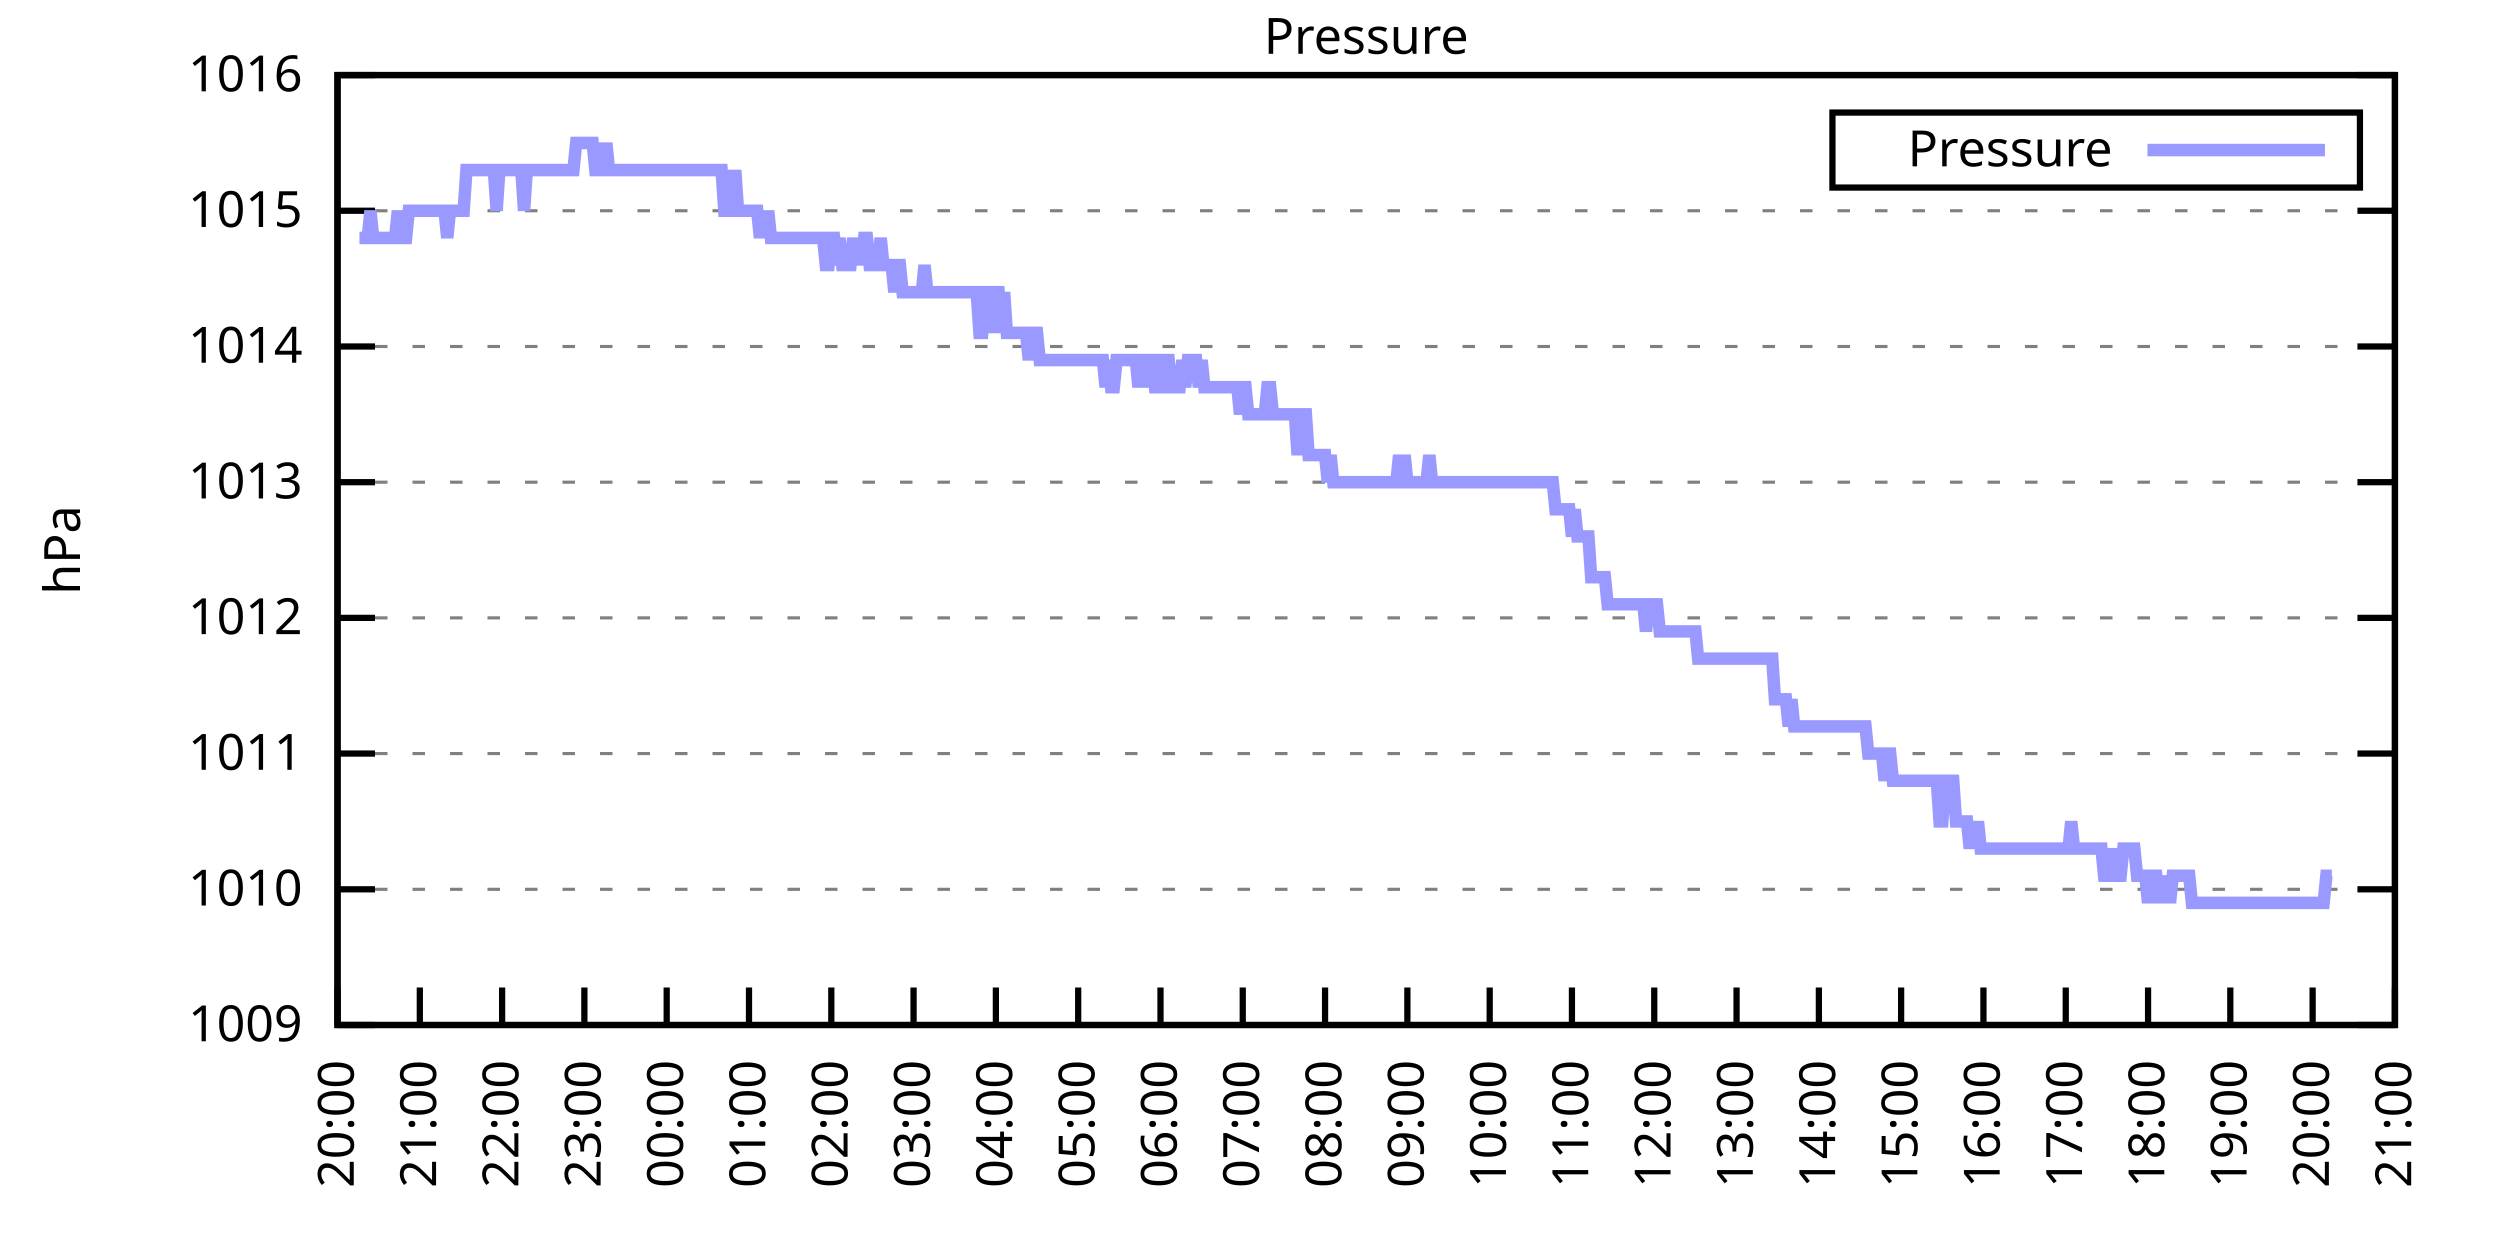
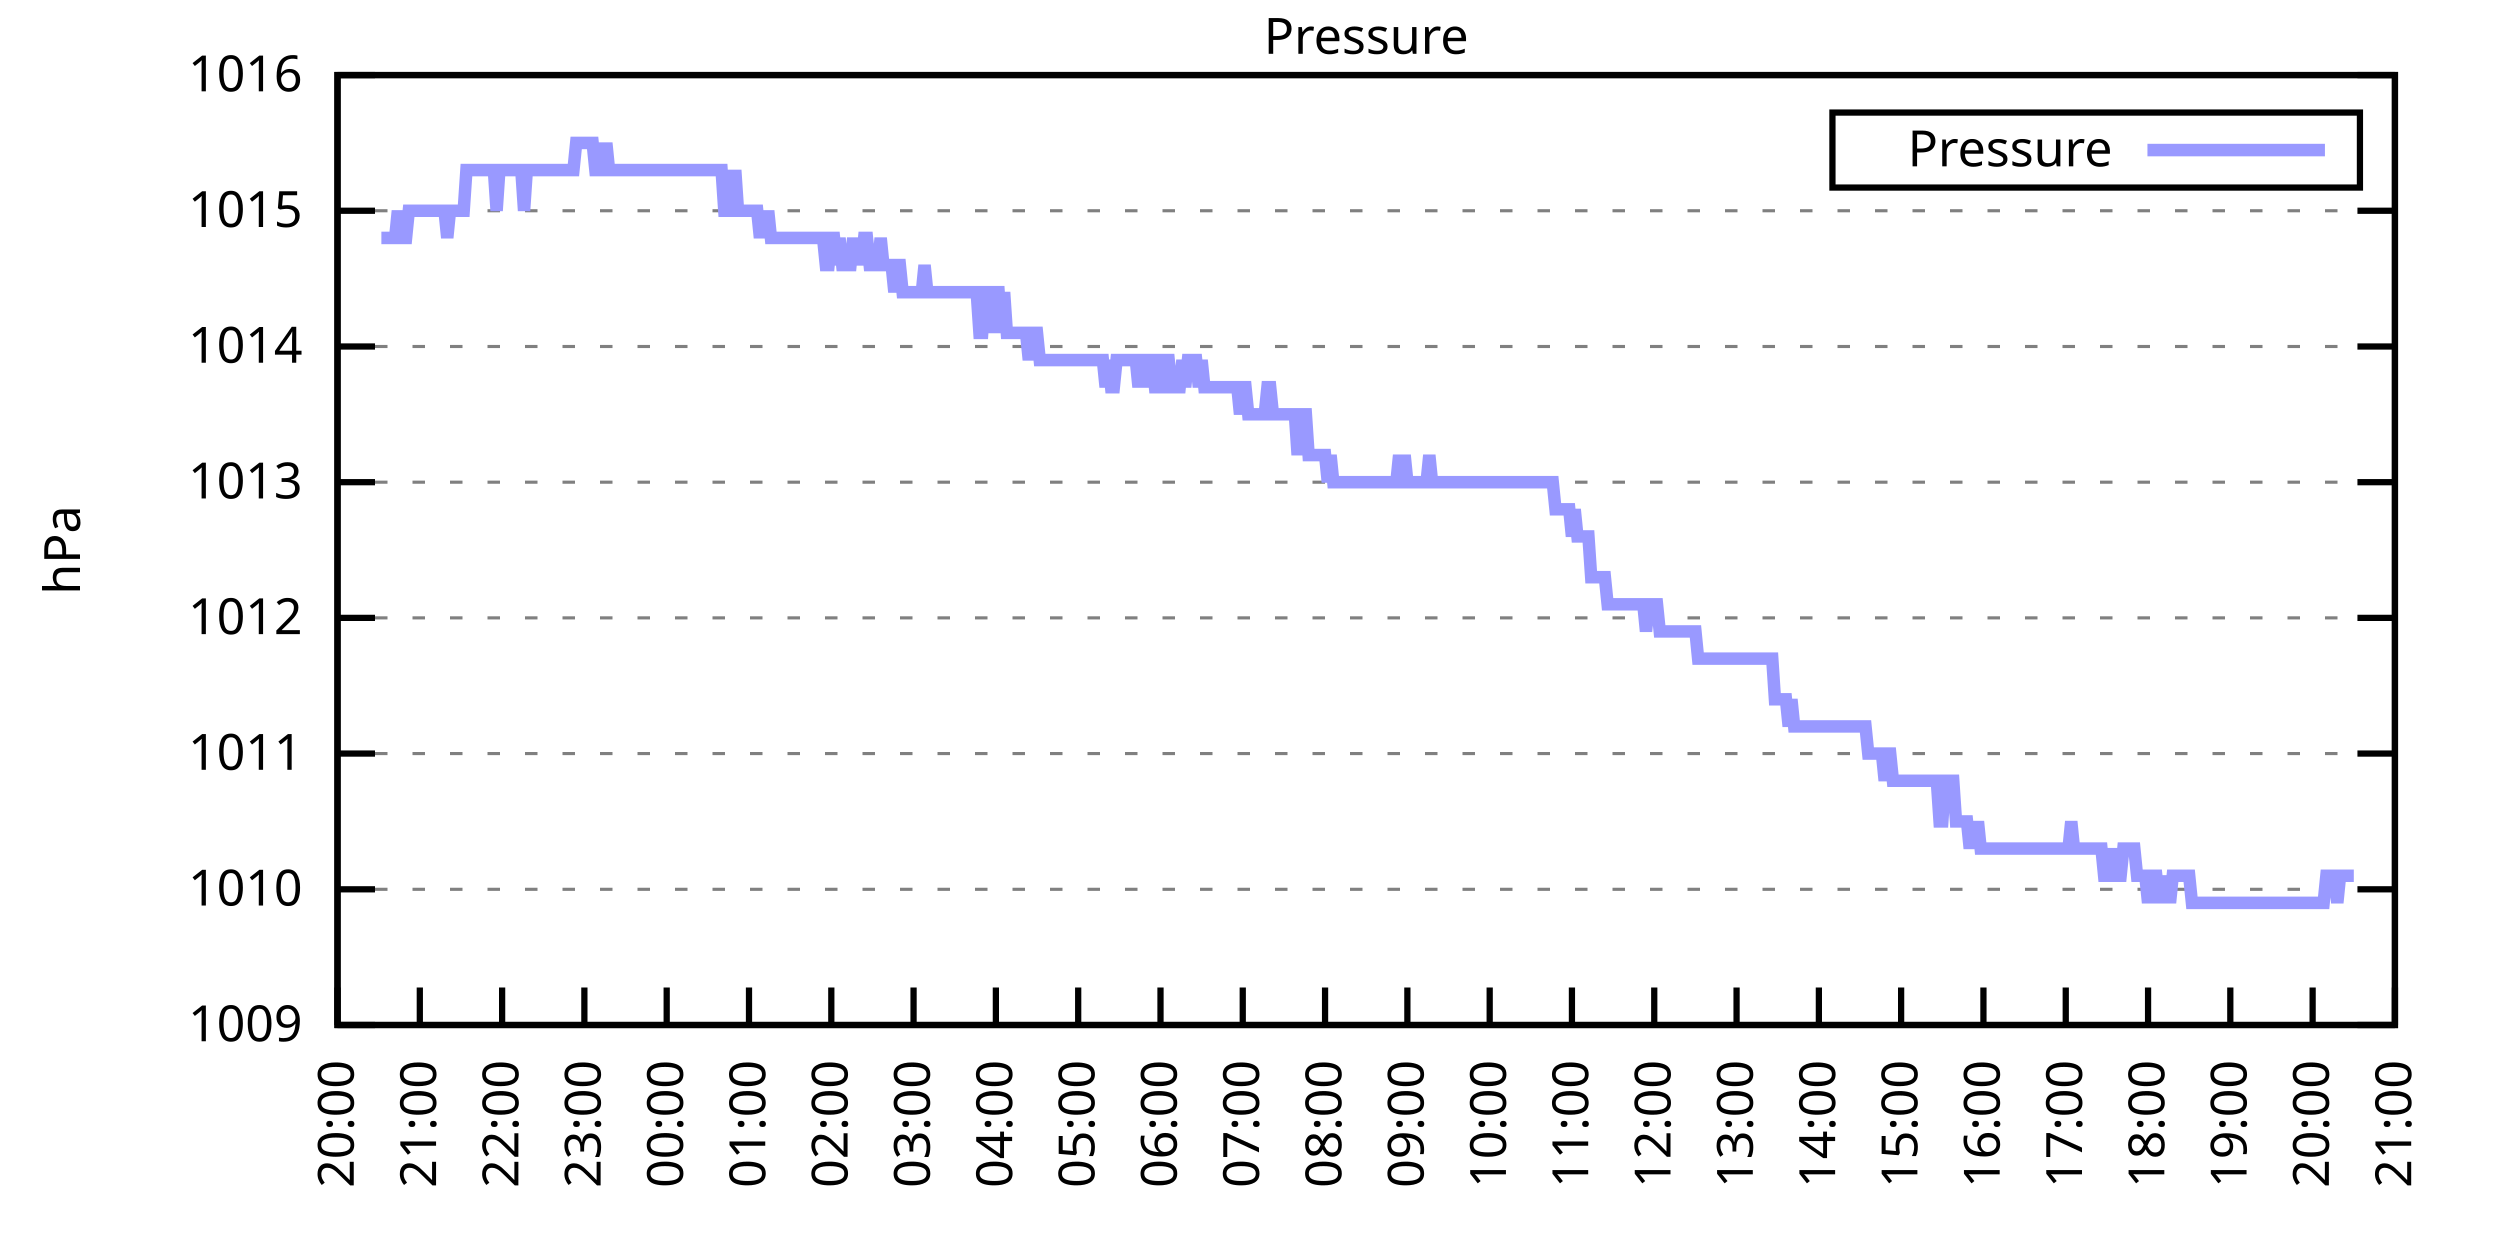
<svg xmlns="http://www.w3.org/2000/svg" xmlns:xlink="http://www.w3.org/1999/xlink" width="400" height="200" viewBox="0 0 400 200">
  <g id="gnuplot_canvas">
    <rect x="0" y="0" width="400" height="200" fill="none" />
    <defs>
      <circle id="gpDot" r="0.5" stroke-width="0.5" stroke="currentColor" />
      <path id="gpPt0" stroke-width="0.333" stroke="currentColor" d="M-1,0 h2 M0,-1 v2" />
      <path id="gpPt1" stroke-width="0.333" stroke="currentColor" d="M-1,-1 L1,1 M1,-1 L-1,1" />
      <path id="gpPt2" stroke-width="0.333" stroke="currentColor" d="M-1,0 L1,0 M0,-1 L0,1 M-1,-1 L1,1 M-1,1 L1,-1" />
      <rect id="gpPt3" stroke-width="0.333" stroke="currentColor" x="-1" y="-1" width="2" height="2" />
      <rect id="gpPt4" stroke-width="0.333" stroke="currentColor" fill="currentColor" x="-1" y="-1" width="2" height="2" />
      <circle id="gpPt5" stroke-width="0.333" stroke="currentColor" cx="0" cy="0" r="1" />
      <use xlink:href="#gpPt5" id="gpPt6" fill="currentColor" stroke="none" />
      <path id="gpPt7" stroke-width="0.333" stroke="currentColor" d="M0,-1.33 L-1.33,0.67 L1.33,0.67 z" />
      <use xlink:href="#gpPt7" id="gpPt8" fill="currentColor" stroke="none" />
      <use xlink:href="#gpPt7" id="gpPt9" stroke="currentColor" transform="rotate(180)" />
      <use xlink:href="#gpPt9" id="gpPt10" fill="currentColor" stroke="none" />
      <use xlink:href="#gpPt3" id="gpPt11" stroke="currentColor" transform="rotate(45)" />
      <use xlink:href="#gpPt11" id="gpPt12" fill="currentColor" stroke="none" />
      <path id="gpPt13" stroke-width="0.333" stroke="currentColor" d="M0,1.330 L1.265,0.411 L0.782,-1.067 L-0.782,-1.076 L-1.265,0.411 z" />
      <use xlink:href="#gpPt13" id="gpPt14" fill="currentColor" stroke="none" />
      <filter id="textbox" filterUnits="objectBoundingBox" x="0" y="0" height="1" width="1">
        <feFlood flood-color="white" flood-opacity="1" result="bgnd" />
        <feComposite in="SourceGraphic" in2="bgnd" operator="atop" />
      </filter>
      <filter id="greybox" filterUnits="objectBoundingBox" x="0" y="0" height="1" width="1">
        <feFlood flood-color="lightgrey" flood-opacity="1" result="grey" />
        <feComposite in="SourceGraphic" in2="grey" operator="atop" />
      </filter>
    </defs>
    <g fill="none" color="white" stroke="currentColor" stroke-width="1.00" stroke-linecap="butt" stroke-linejoin="miter">
</g>
    <g fill="none" color="black" stroke="currentColor" stroke-width="1.00" stroke-linecap="butt" stroke-linejoin="miter">
      <g stroke="none" shape-rendering="crispEdges">
        <polygon fill="rgb(255, 255, 255)" points="54.00,164.00 383.18,164.00 383.18,12.02 54.00,12.02 " />
      </g>
    </g>
    <g fill="none" color="black" stroke="currentColor" stroke-width="1.00" stroke-linecap="butt" stroke-linejoin="miter">
</g>
    <g fill="none" color="black" stroke="black" stroke-width="0.50" stroke-linecap="butt" stroke-linejoin="miter">
</g>
    <g fill="none" color="gray" stroke="currentColor" stroke-width="0.50" stroke-linecap="butt" stroke-linejoin="miter">
      <path stroke="gray" stroke-dasharray="2,4" class="gridline" d="M54.00,164.00 L383.19,164.00  " />
    </g>
    <g fill="none" color="gray" stroke="gray" stroke-width="1.00" stroke-linecap="butt" stroke-linejoin="miter">
</g>
    <g fill="none" color="black" stroke="currentColor" stroke-width="1.00" stroke-linecap="butt" stroke-linejoin="miter">
      <path stroke="black" d="M54.00,164.00 L60.00,164.00 M383.19,164.00 L377.19,164.00  " />
      <g transform="translate(48.40,166.60)" stroke="none" fill="black" font-family="Sans" font-size="8.00" text-anchor="end">
        <text>
          <tspan font-family="Sans"> 1009</tspan>
        </text>
      </g>
    </g>
    <g fill="none" color="black" stroke="currentColor" stroke-width="1.00" stroke-linecap="butt" stroke-linejoin="miter">
</g>
    <g fill="none" color="black" stroke="black" stroke-width="0.50" stroke-linecap="butt" stroke-linejoin="miter">
</g>
    <g fill="none" color="gray" stroke="currentColor" stroke-width="0.50" stroke-linecap="butt" stroke-linejoin="miter">
      <path stroke="gray" stroke-dasharray="2,4" class="gridline" d="M54.00,142.29 L383.19,142.29  " />
    </g>
    <g fill="none" color="gray" stroke="gray" stroke-width="1.00" stroke-linecap="butt" stroke-linejoin="miter">
</g>
    <g fill="none" color="black" stroke="currentColor" stroke-width="1.00" stroke-linecap="butt" stroke-linejoin="miter">
      <path stroke="black" d="M54.00,142.29 L60.00,142.29 M383.19,142.29 L377.19,142.29  " />
      <g transform="translate(48.40,144.89)" stroke="none" fill="black" font-family="Sans" font-size="8.00" text-anchor="end">
        <text>
          <tspan font-family="Sans"> 1010</tspan>
        </text>
      </g>
    </g>
    <g fill="none" color="black" stroke="currentColor" stroke-width="1.00" stroke-linecap="butt" stroke-linejoin="miter">
</g>
    <g fill="none" color="black" stroke="black" stroke-width="0.50" stroke-linecap="butt" stroke-linejoin="miter">
</g>
    <g fill="none" color="gray" stroke="currentColor" stroke-width="0.50" stroke-linecap="butt" stroke-linejoin="miter">
      <path stroke="gray" stroke-dasharray="2,4" class="gridline" d="M54.00,120.57 L383.19,120.57  " />
    </g>
    <g fill="none" color="gray" stroke="gray" stroke-width="1.00" stroke-linecap="butt" stroke-linejoin="miter">
</g>
    <g fill="none" color="black" stroke="currentColor" stroke-width="1.00" stroke-linecap="butt" stroke-linejoin="miter">
      <path stroke="black" d="M54.00,120.57 L60.00,120.57 M383.19,120.57 L377.19,120.57  " />
      <g transform="translate(48.40,123.17)" stroke="none" fill="black" font-family="Sans" font-size="8.00" text-anchor="end">
        <text>
          <tspan font-family="Sans"> 1011</tspan>
        </text>
      </g>
    </g>
    <g fill="none" color="black" stroke="currentColor" stroke-width="1.00" stroke-linecap="butt" stroke-linejoin="miter">
</g>
    <g fill="none" color="black" stroke="black" stroke-width="0.50" stroke-linecap="butt" stroke-linejoin="miter">
</g>
    <g fill="none" color="gray" stroke="currentColor" stroke-width="0.50" stroke-linecap="butt" stroke-linejoin="miter">
      <path stroke="gray" stroke-dasharray="2,4" class="gridline" d="M54.00,98.86 L383.19,98.86  " />
    </g>
    <g fill="none" color="gray" stroke="gray" stroke-width="1.00" stroke-linecap="butt" stroke-linejoin="miter">
</g>
    <g fill="none" color="black" stroke="currentColor" stroke-width="1.00" stroke-linecap="butt" stroke-linejoin="miter">
      <path stroke="black" d="M54.00,98.86 L60.00,98.86 M383.19,98.86 L377.19,98.86  " />
      <g transform="translate(48.40,101.46)" stroke="none" fill="black" font-family="Sans" font-size="8.00" text-anchor="end">
        <text>
          <tspan font-family="Sans"> 1012</tspan>
        </text>
      </g>
    </g>
    <g fill="none" color="black" stroke="currentColor" stroke-width="1.00" stroke-linecap="butt" stroke-linejoin="miter">
</g>
    <g fill="none" color="black" stroke="black" stroke-width="0.50" stroke-linecap="butt" stroke-linejoin="miter">
</g>
    <g fill="none" color="gray" stroke="currentColor" stroke-width="0.50" stroke-linecap="butt" stroke-linejoin="miter">
      <path stroke="gray" stroke-dasharray="2,4" class="gridline" d="M54.00,77.15 L383.19,77.15  " />
    </g>
    <g fill="none" color="gray" stroke="gray" stroke-width="1.00" stroke-linecap="butt" stroke-linejoin="miter">
</g>
    <g fill="none" color="black" stroke="currentColor" stroke-width="1.00" stroke-linecap="butt" stroke-linejoin="miter">
      <path stroke="black" d="M54.00,77.15 L60.00,77.15 M383.19,77.15 L377.19,77.15  " />
      <g transform="translate(48.40,79.75)" stroke="none" fill="black" font-family="Sans" font-size="8.00" text-anchor="end">
        <text>
          <tspan font-family="Sans"> 1013</tspan>
        </text>
      </g>
    </g>
    <g fill="none" color="black" stroke="currentColor" stroke-width="1.00" stroke-linecap="butt" stroke-linejoin="miter">
</g>
    <g fill="none" color="black" stroke="black" stroke-width="0.50" stroke-linecap="butt" stroke-linejoin="miter">
</g>
    <g fill="none" color="gray" stroke="currentColor" stroke-width="0.50" stroke-linecap="butt" stroke-linejoin="miter">
      <path stroke="gray" stroke-dasharray="2,4" class="gridline" d="M54.00,55.44 L383.19,55.44  " />
    </g>
    <g fill="none" color="gray" stroke="gray" stroke-width="1.00" stroke-linecap="butt" stroke-linejoin="miter">
</g>
    <g fill="none" color="black" stroke="currentColor" stroke-width="1.00" stroke-linecap="butt" stroke-linejoin="miter">
      <path stroke="black" d="M54.00,55.44 L60.00,55.44 M383.19,55.44 L377.19,55.44  " />
      <g transform="translate(48.40,58.04)" stroke="none" fill="black" font-family="Sans" font-size="8.00" text-anchor="end">
        <text>
          <tspan font-family="Sans"> 1014</tspan>
        </text>
      </g>
    </g>
    <g fill="none" color="black" stroke="currentColor" stroke-width="1.00" stroke-linecap="butt" stroke-linejoin="miter">
</g>
    <g fill="none" color="black" stroke="black" stroke-width="0.50" stroke-linecap="butt" stroke-linejoin="miter">
</g>
    <g fill="none" color="gray" stroke="currentColor" stroke-width="0.50" stroke-linecap="butt" stroke-linejoin="miter">
      <path stroke="gray" stroke-dasharray="2,4" class="gridline" d="M54.00,33.72 L383.19,33.72  " />
    </g>
    <g fill="none" color="gray" stroke="gray" stroke-width="1.00" stroke-linecap="butt" stroke-linejoin="miter">
</g>
    <g fill="none" color="black" stroke="currentColor" stroke-width="1.00" stroke-linecap="butt" stroke-linejoin="miter">
      <path stroke="black" d="M54.00,33.72 L60.00,33.72 M383.19,33.72 L377.19,33.72  " />
      <g transform="translate(48.40,36.32)" stroke="none" fill="black" font-family="Sans" font-size="8.00" text-anchor="end">
        <text>
          <tspan font-family="Sans"> 1015</tspan>
        </text>
      </g>
    </g>
    <g fill="none" color="black" stroke="currentColor" stroke-width="1.00" stroke-linecap="butt" stroke-linejoin="miter">
</g>
    <g fill="none" color="black" stroke="black" stroke-width="0.50" stroke-linecap="butt" stroke-linejoin="miter">
</g>
    <g fill="none" color="gray" stroke="currentColor" stroke-width="0.50" stroke-linecap="butt" stroke-linejoin="miter">
      <path stroke="gray" stroke-dasharray="2,4" class="gridline" d="M54.00,12.01 L383.19,12.01  " />
    </g>
    <g fill="none" color="gray" stroke="gray" stroke-width="1.00" stroke-linecap="butt" stroke-linejoin="miter">
</g>
    <g fill="none" color="black" stroke="currentColor" stroke-width="1.00" stroke-linecap="butt" stroke-linejoin="miter">
      <path stroke="black" d="M54.00,12.01 L60.00,12.01 M383.19,12.01 L377.19,12.01  " />
      <g transform="translate(48.40,14.61)" stroke="none" fill="black" font-family="Sans" font-size="8.00" text-anchor="end">
        <text>
          <tspan font-family="Sans"> 1016</tspan>
        </text>
      </g>
    </g>
    <g fill="none" color="black" stroke="currentColor" stroke-width="1.00" stroke-linecap="butt" stroke-linejoin="miter">
      <path stroke="black" d="M54.00,164.00 L54.00,158.00  " />
      <g transform="translate(56.60,169.60) rotate(270.00)" stroke="none" fill="black" font-family="Sans" font-size="8.00" text-anchor="end">
        <text>
          <tspan font-family="Sans">20:00</tspan>
        </text>
      </g>
    </g>
    <g fill="none" color="black" stroke="currentColor" stroke-width="1.00" stroke-linecap="butt" stroke-linejoin="miter">
      <path stroke="black" d="M67.17,164.00 L67.17,158.00  " />
      <g transform="translate(69.77,169.60) rotate(270.00)" stroke="none" fill="black" font-family="Sans" font-size="8.00" text-anchor="end">
        <text>
          <tspan font-family="Sans">21:00</tspan>
        </text>
      </g>
    </g>
    <g fill="none" color="black" stroke="currentColor" stroke-width="1.00" stroke-linecap="butt" stroke-linejoin="miter">
      <path stroke="black" d="M80.34,164.00 L80.34,158.00  " />
      <g transform="translate(82.94,169.60) rotate(270.00)" stroke="none" fill="black" font-family="Sans" font-size="8.00" text-anchor="end">
        <text>
          <tspan font-family="Sans">22:00</tspan>
        </text>
      </g>
    </g>
    <g fill="none" color="black" stroke="currentColor" stroke-width="1.00" stroke-linecap="butt" stroke-linejoin="miter">
      <path stroke="black" d="M93.50,164.00 L93.50,158.00  " />
      <g transform="translate(96.10,169.60) rotate(270.00)" stroke="none" fill="black" font-family="Sans" font-size="8.00" text-anchor="end">
        <text>
          <tspan font-family="Sans">23:00</tspan>
        </text>
      </g>
    </g>
    <g fill="none" color="black" stroke="currentColor" stroke-width="1.00" stroke-linecap="butt" stroke-linejoin="miter">
      <path stroke="black" d="M106.67,164.00 L106.67,158.00  " />
      <g transform="translate(109.27,169.60) rotate(270.00)" stroke="none" fill="black" font-family="Sans" font-size="8.00" text-anchor="end">
        <text>
          <tspan font-family="Sans">00:00</tspan>
        </text>
      </g>
    </g>
    <g fill="none" color="black" stroke="currentColor" stroke-width="1.00" stroke-linecap="butt" stroke-linejoin="miter">
      <path stroke="black" d="M119.84,164.00 L119.84,158.00  " />
      <g transform="translate(122.44,169.60) rotate(270.00)" stroke="none" fill="black" font-family="Sans" font-size="8.00" text-anchor="end">
        <text>
          <tspan font-family="Sans">01:00</tspan>
        </text>
      </g>
    </g>
    <g fill="none" color="black" stroke="currentColor" stroke-width="1.00" stroke-linecap="butt" stroke-linejoin="miter">
      <path stroke="black" d="M133.01,164.00 L133.01,158.00  " />
      <g transform="translate(135.61,169.60) rotate(270.00)" stroke="none" fill="black" font-family="Sans" font-size="8.00" text-anchor="end">
        <text>
          <tspan font-family="Sans">02:00</tspan>
        </text>
      </g>
    </g>
    <g fill="none" color="black" stroke="currentColor" stroke-width="1.00" stroke-linecap="butt" stroke-linejoin="miter">
      <path stroke="black" d="M146.17,164.00 L146.17,158.00  " />
      <g transform="translate(148.77,169.60) rotate(270.00)" stroke="none" fill="black" font-family="Sans" font-size="8.00" text-anchor="end">
        <text>
          <tspan font-family="Sans">03:00</tspan>
        </text>
      </g>
    </g>
    <g fill="none" color="black" stroke="currentColor" stroke-width="1.00" stroke-linecap="butt" stroke-linejoin="miter">
      <path stroke="black" d="M159.34,164.00 L159.34,158.00  " />
      <g transform="translate(161.94,169.60) rotate(270.00)" stroke="none" fill="black" font-family="Sans" font-size="8.00" text-anchor="end">
        <text>
          <tspan font-family="Sans">04:00</tspan>
        </text>
      </g>
    </g>
    <g fill="none" color="black" stroke="currentColor" stroke-width="1.00" stroke-linecap="butt" stroke-linejoin="miter">
      <path stroke="black" d="M172.51,164.00 L172.51,158.00  " />
      <g transform="translate(175.11,169.60) rotate(270.00)" stroke="none" fill="black" font-family="Sans" font-size="8.00" text-anchor="end">
        <text>
          <tspan font-family="Sans">05:00</tspan>
        </text>
      </g>
    </g>
    <g fill="none" color="black" stroke="currentColor" stroke-width="1.00" stroke-linecap="butt" stroke-linejoin="miter">
      <path stroke="black" d="M185.68,164.00 L185.68,158.00  " />
      <g transform="translate(188.28,169.60) rotate(270.00)" stroke="none" fill="black" font-family="Sans" font-size="8.00" text-anchor="end">
        <text>
          <tspan font-family="Sans">06:00</tspan>
        </text>
      </g>
    </g>
    <g fill="none" color="black" stroke="currentColor" stroke-width="1.00" stroke-linecap="butt" stroke-linejoin="miter">
      <path stroke="black" d="M198.84,164.00 L198.84,158.00  " />
      <g transform="translate(201.44,169.60) rotate(270.00)" stroke="none" fill="black" font-family="Sans" font-size="8.00" text-anchor="end">
        <text>
          <tspan font-family="Sans">07:00</tspan>
        </text>
      </g>
    </g>
    <g fill="none" color="black" stroke="currentColor" stroke-width="1.00" stroke-linecap="butt" stroke-linejoin="miter">
      <path stroke="black" d="M212.01,164.00 L212.01,158.00  " />
      <g transform="translate(214.61,169.60) rotate(270.00)" stroke="none" fill="black" font-family="Sans" font-size="8.00" text-anchor="end">
        <text>
          <tspan font-family="Sans">08:00</tspan>
        </text>
      </g>
    </g>
    <g fill="none" color="black" stroke="currentColor" stroke-width="1.00" stroke-linecap="butt" stroke-linejoin="miter">
      <path stroke="black" d="M225.18,164.00 L225.18,158.00  " />
      <g transform="translate(227.78,169.60) rotate(270.00)" stroke="none" fill="black" font-family="Sans" font-size="8.00" text-anchor="end">
        <text>
          <tspan font-family="Sans">09:00</tspan>
        </text>
      </g>
    </g>
    <g fill="none" color="black" stroke="currentColor" stroke-width="1.00" stroke-linecap="butt" stroke-linejoin="miter">
      <path stroke="black" d="M238.35,164.00 L238.35,158.00  " />
      <g transform="translate(240.95,169.60) rotate(270.00)" stroke="none" fill="black" font-family="Sans" font-size="8.00" text-anchor="end">
        <text>
          <tspan font-family="Sans">10:00</tspan>
        </text>
      </g>
    </g>
    <g fill="none" color="black" stroke="currentColor" stroke-width="1.00" stroke-linecap="butt" stroke-linejoin="miter">
      <path stroke="black" d="M251.51,164.00 L251.51,158.00  " />
      <g transform="translate(254.11,169.60) rotate(270.00)" stroke="none" fill="black" font-family="Sans" font-size="8.00" text-anchor="end">
        <text>
          <tspan font-family="Sans">11:00</tspan>
        </text>
      </g>
    </g>
    <g fill="none" color="black" stroke="currentColor" stroke-width="1.00" stroke-linecap="butt" stroke-linejoin="miter">
      <path stroke="black" d="M264.68,164.00 L264.68,158.00  " />
      <g transform="translate(267.28,169.60) rotate(270.00)" stroke="none" fill="black" font-family="Sans" font-size="8.00" text-anchor="end">
        <text>
          <tspan font-family="Sans">12:00</tspan>
        </text>
      </g>
    </g>
    <g fill="none" color="black" stroke="currentColor" stroke-width="1.00" stroke-linecap="butt" stroke-linejoin="miter">
      <path stroke="black" d="M277.85,164.00 L277.85,158.00  " />
      <g transform="translate(280.45,169.60) rotate(270.00)" stroke="none" fill="black" font-family="Sans" font-size="8.00" text-anchor="end">
        <text>
          <tspan font-family="Sans">13:00</tspan>
        </text>
      </g>
    </g>
    <g fill="none" color="black" stroke="currentColor" stroke-width="1.00" stroke-linecap="butt" stroke-linejoin="miter">
      <path stroke="black" d="M291.02,164.00 L291.02,158.00  " />
      <g transform="translate(293.62,169.60) rotate(270.00)" stroke="none" fill="black" font-family="Sans" font-size="8.00" text-anchor="end">
        <text>
          <tspan font-family="Sans">14:00</tspan>
        </text>
      </g>
    </g>
    <g fill="none" color="black" stroke="currentColor" stroke-width="1.00" stroke-linecap="butt" stroke-linejoin="miter">
      <path stroke="black" d="M304.18,164.00 L304.18,158.00  " />
      <g transform="translate(306.78,169.60) rotate(270.00)" stroke="none" fill="black" font-family="Sans" font-size="8.00" text-anchor="end">
        <text>
          <tspan font-family="Sans">15:00</tspan>
        </text>
      </g>
    </g>
    <g fill="none" color="black" stroke="currentColor" stroke-width="1.00" stroke-linecap="butt" stroke-linejoin="miter">
      <path stroke="black" d="M317.35,164.00 L317.35,158.00  " />
      <g transform="translate(319.95,169.60) rotate(270.00)" stroke="none" fill="black" font-family="Sans" font-size="8.00" text-anchor="end">
        <text>
          <tspan font-family="Sans">16:00</tspan>
        </text>
      </g>
    </g>
    <g fill="none" color="black" stroke="currentColor" stroke-width="1.00" stroke-linecap="butt" stroke-linejoin="miter">
      <path stroke="black" d="M330.52,164.00 L330.52,158.00  " />
      <g transform="translate(333.12,169.60) rotate(270.00)" stroke="none" fill="black" font-family="Sans" font-size="8.00" text-anchor="end">
        <text>
          <tspan font-family="Sans">17:00</tspan>
        </text>
      </g>
    </g>
    <g fill="none" color="black" stroke="currentColor" stroke-width="1.00" stroke-linecap="butt" stroke-linejoin="miter">
      <path stroke="black" d="M343.69,164.00 L343.69,158.00  " />
      <g transform="translate(346.29,169.60) rotate(270.00)" stroke="none" fill="black" font-family="Sans" font-size="8.00" text-anchor="end">
        <text>
          <tspan font-family="Sans">18:00</tspan>
        </text>
      </g>
    </g>
    <g fill="none" color="black" stroke="currentColor" stroke-width="1.00" stroke-linecap="butt" stroke-linejoin="miter">
      <path stroke="black" d="M356.85,164.00 L356.85,158.00  " />
      <g transform="translate(359.45,169.60) rotate(270.00)" stroke="none" fill="black" font-family="Sans" font-size="8.00" text-anchor="end">
        <text>
          <tspan font-family="Sans">19:00</tspan>
        </text>
      </g>
    </g>
    <g fill="none" color="black" stroke="currentColor" stroke-width="1.00" stroke-linecap="butt" stroke-linejoin="miter">
      <path stroke="black" d="M370.02,164.00 L370.02,158.00  " />
      <g transform="translate(372.62,169.60) rotate(270.00)" stroke="none" fill="black" font-family="Sans" font-size="8.00" text-anchor="end">
        <text>
          <tspan font-family="Sans">20:00</tspan>
        </text>
      </g>
    </g>
    <g fill="none" color="black" stroke="currentColor" stroke-width="1.00" stroke-linecap="butt" stroke-linejoin="miter">
      <path stroke="black" d="M383.19,164.00 L383.19,158.00  " />
      <g transform="translate(385.79,169.60) rotate(270.00)" stroke="none" fill="black" font-family="Sans" font-size="8.00" text-anchor="end">
        <text>
          <tspan font-family="Sans">21:00</tspan>
        </text>
      </g>
    </g>
    <g fill="none" color="black" stroke="currentColor" stroke-width="1.00" stroke-linecap="butt" stroke-linejoin="miter">
</g>
    <g fill="none" color="black" stroke="currentColor" stroke-width="1.00" stroke-linecap="butt" stroke-linejoin="miter">
      <path stroke="black" d="M54.00,12.01 L54.00,164.00 L383.19,164.00 L383.19,12.01 L54.00,12.01 Z  " />
    </g>
    <g fill="none" color="black" stroke="currentColor" stroke-width="1.00" stroke-linecap="butt" stroke-linejoin="miter">
</g>
    <g fill="none" color="black" stroke="currentColor" stroke-width="1.00" stroke-linecap="butt" stroke-linejoin="miter">
      <path stroke="black" d="M293.19,30.01 L293.19,18.01 L377.59,18.01 L377.59,30.01 L293.19,30.01 Z  " />
    </g>
    <g id="Pressure_plot_1">
      <g fill="none" color="white" stroke="black" stroke-width="2.00" stroke-linecap="butt" stroke-linejoin="miter">
</g>
      <g fill="none" color="black" stroke="currentColor" stroke-width="2.00" stroke-linecap="butt" stroke-linejoin="miter">
        <g transform="translate(337.99,26.61)" stroke="none" fill="black" font-family="Sans" font-size="8.00" text-anchor="end">
          <text>
            <tspan font-family="Sans">Pressure</tspan>
          </text>
        </g>
      </g>
      <g fill="none" color="black" stroke="currentColor" stroke-width="2.00" stroke-linecap="butt" stroke-linejoin="miter">
-         <path stroke="rgb(153, 153, 255)" d="M343.59,24.01 L371.99,24.01 M57.51,38.07 L57.95,38.07 L58.39,38.07 L58.83,38.07 L59.27,33.72 L59.71,38.07   L60.14,38.07 L60.58,38.07 L61.02,38.07 L61.46,38.07 L61.90,38.07 L62.34,38.07 L62.78,38.07 L63.22,38.07   L63.66,33.72 L64.10,38.07 L64.53,38.07 L64.97,38.07 L65.41,33.72 L65.85,33.72 L66.29,33.72 L66.73,33.72   L67.17,33.72 L67.61,33.72 L68.05,33.72 L68.48,33.72 L68.92,33.72 L69.36,33.72 L69.80,33.72 L70.24,33.72   L70.68,33.72 L71.12,33.72 L71.56,38.07 L72.00,33.72 L72.43,33.72 L72.87,33.72 L73.31,33.72 L73.75,33.72   L74.19,33.72 L74.63,27.21 L75.07,27.21 L75.51,27.21 L75.95,27.21 L76.38,27.21 L76.82,27.21 L77.26,27.21   L77.70,27.21 L78.14,27.21 L78.58,27.21 L79.02,27.21 L79.46,33.72 L79.90,27.21 L80.34,27.21 L80.77,27.21   L81.21,27.21 L81.65,27.21 L82.09,27.21 L82.53,27.21 L82.97,27.21 L83.41,27.21 L83.85,33.72 L84.29,27.21   L84.72,27.21 L85.16,27.21 L85.60,27.21 L86.04,27.21 L86.48,27.21 L86.92,27.21 L87.36,27.21 L87.80,27.21   L88.24,27.21 L88.67,27.21 L89.11,27.21 L89.55,27.21 L89.99,27.21 L90.43,27.21 L90.87,27.21 L91.31,27.21   L91.75,27.21 L92.19,22.87 L92.62,22.87 L93.06,22.87 L93.50,22.87 L93.94,22.87 L94.38,22.87 L94.82,22.87   L95.26,27.21 L95.70,27.21 L96.14,22.87 L96.58,27.21 L97.01,22.87 L97.45,27.21 L97.89,27.21 L98.33,27.21   L98.77,27.21 L99.21,27.21 L99.65,27.21 L100.09,27.21 L100.53,27.21 L100.96,27.21 L101.40,27.21 L101.84,27.21   L102.28,27.21 L102.72,27.21 L103.16,27.21 L103.60,27.21 L104.04,27.21 L104.48,27.21 L104.91,27.21 L105.35,27.21   L105.79,27.21 L106.23,27.21 L106.67,27.21 L107.11,27.21 L107.55,27.21 L107.99,27.21 L108.43,27.21 L108.87,27.21   L109.30,27.21 L109.74,27.21 L110.18,27.21 L110.62,27.21 L111.06,27.21 L111.50,27.21 L111.94,27.21 L112.38,27.21   L112.82,27.21 L113.25,27.21 L113.69,27.21 L114.13,27.21 L114.57,27.21 L115.01,27.21 L115.45,27.21 L115.89,33.72   L116.33,33.72 L116.77,27.21 L117.20,33.72 L117.64,27.21 L118.08,33.72 L118.52,33.72 L118.96,33.72 L119.40,33.72   L119.84,33.72 L120.28,33.72 L120.72,33.72 L121.15,33.72 L121.59,38.07 L122.03,33.72 L122.47,38.07 L122.91,33.72   L123.35,38.07 L123.79,38.07 L124.23,38.07 L124.67,38.07 L125.11,38.07 L125.54,38.07 L125.98,38.07 L126.42,38.07   L126.86,38.07 L127.30,38.07 L127.74,38.07 L128.18,38.07 L128.62,38.07 L129.06,38.07 L129.49,38.07 L129.93,38.07   L130.37,38.07 L130.81,38.07 L131.25,38.07 L131.69,38.07 L132.13,42.41 L132.57,42.41 L133.01,38.07 L133.44,38.07   L133.88,42.41 L134.32,38.07 L134.76,42.41 L135.20,42.41 L135.64,42.41 L136.08,42.41 L136.52,38.07 L136.96,42.41   L137.39,38.07 L137.83,42.41 L138.27,38.07 L138.71,38.07 L139.15,42.41 L139.59,42.41 L140.03,42.41 L140.47,42.41   L140.91,38.07 L141.35,42.41 L141.78,42.41 L142.22,42.41 L142.66,42.41 L143.10,46.75 L143.54,42.41 L143.98,42.41   L144.42,46.75 L144.86,46.75 L145.30,46.75 L145.73,46.75 L146.17,46.75 L146.61,46.75 L147.05,46.75 L147.49,46.75   L147.93,42.41 L148.37,46.75 L148.81,46.75 L149.25,46.75 L149.68,46.75 L150.12,46.75 L150.56,46.75 L151.00,46.75   L151.44,46.75 L151.88,46.75 L152.32,46.75 L152.76,46.75 L153.20,46.75 L153.63,46.75 L154.07,46.75 L154.51,46.75   L154.95,46.75 L155.39,46.75 L155.83,46.75 L156.27,46.75 L156.71,53.26 L157.15,53.26 L157.59,46.75 L158.02,46.75   L158.46,53.26 L158.90,46.75 L159.34,46.75 L159.78,46.75 L160.22,53.26 L160.66,46.75 L161.10,53.26 L161.54,53.26   L161.97,53.26 L162.41,53.26 L162.85,53.26 L163.29,53.26 L163.73,53.26 L164.17,53.26 L164.61,57.61 L165.05,53.26   L165.49,53.26 L165.92,53.26 L166.36,57.61 L166.80,57.61 L167.24,57.61 L167.68,57.61 L168.12,57.61 L168.56,57.61   L169.00,57.61 L169.44,57.61 L169.87,57.61 L170.31,57.61 L170.75,57.61 L171.19,57.61 L171.63,57.61 L172.07,57.61   L172.51,57.61 L172.95,57.61 L173.39,57.61 L173.83,57.61 L174.26,57.61 L174.70,57.61 L175.14,57.61 L175.58,57.61   L176.02,57.61 L176.46,57.61 L176.90,61.95 L177.34,57.61 L177.78,61.95 L178.21,61.95 L178.65,57.61 L179.09,57.61   L179.53,57.61 L179.97,57.61 L180.41,57.61 L180.85,57.61 L181.29,57.61 L181.73,57.61 L182.16,61.95 L182.60,57.61   L183.04,61.95 L183.48,57.61 L183.92,57.61 L184.36,57.61 L184.80,61.95 L185.24,61.95 L185.68,61.95 L186.11,57.61   L186.55,57.61 L186.99,57.61 L187.43,61.95 L187.87,61.95 L188.31,61.95 L188.75,61.95 L189.19,57.61 L189.63,61.95   L190.07,57.61 L190.50,57.61 L190.94,57.61 L191.38,57.61 L191.82,61.95 L192.26,57.61 L192.70,61.95 L193.14,61.95   L193.58,61.95 L194.02,61.95 L194.45,61.95 L194.89,61.95 L195.33,61.95 L195.77,61.95 L196.21,61.95 L196.65,61.95   L197.09,61.95 L197.53,61.95 L197.97,61.95 L198.40,66.29 L198.84,61.95 L199.28,61.95 L199.72,66.29 L200.16,66.29   L200.60,66.29 L201.04,66.29 L201.48,66.29 L201.92,66.29 L202.35,66.29 L202.79,61.95 L203.23,61.95 L203.67,66.29   L204.11,66.29 L204.55,66.29 L204.99,66.29 L205.43,66.29 L205.87,66.29 L206.31,66.29 L206.74,66.29 L207.18,66.29   L207.62,72.81 L208.06,66.29 L208.50,66.29 L208.94,66.29 L209.38,72.81 L209.82,72.81 L210.26,72.81 L210.69,72.81   L211.13,72.81 L211.57,72.81 L212.01,72.81 L212.45,77.15 L212.89,72.81 L213.33,77.15 L213.77,77.15 L214.21,77.15   L214.64,77.15 L215.08,77.15 L215.52,77.15 L215.96,77.15 L216.40,77.15 L216.84,77.15 L217.28,77.15 L217.72,77.15   L218.16,77.15 L218.60,77.15 L219.03,77.15 L219.47,77.15 L219.91,77.15 L220.35,77.15 L220.79,77.15 L221.23,77.15   L221.67,77.15 L222.11,77.15 L222.55,77.15 L222.98,77.15 L223.42,77.15 L223.86,72.81 L224.30,77.15 L224.74,72.81   L225.18,77.15 L225.62,77.15 L226.06,77.15 L226.50,77.15 L226.93,77.15 L227.37,77.15 L227.81,77.15 L228.25,77.15   L228.69,72.81 L229.13,77.15 L229.57,77.15 L230.01,77.15 L230.45,77.15 L230.88,77.15 L231.32,77.15 L231.76,77.15   L232.20,77.15 L232.64,77.15 L233.08,77.15 L233.52,77.15 L233.96,77.15 L234.40,77.15 L234.84,77.15 L235.27,77.15   L235.71,77.15 L236.15,77.15 L236.59,77.15 L237.03,77.15 L237.47,77.15 L237.91,77.15 L238.35,77.15 L238.79,77.15   L239.22,77.15 L239.66,77.15 L240.10,77.15 L240.54,77.15 L240.98,77.15 L241.42,77.15 L241.86,77.15 L242.30,77.15   L242.74,77.15 L243.17,77.15 L243.61,77.15 L244.05,77.15 L244.49,77.15 L244.93,77.15 L245.37,77.15 L245.81,77.15   L246.25,77.15 L246.69,77.15 L247.12,77.15 L247.56,77.15 L248.00,77.15 L248.44,77.15 L248.88,81.49 L249.32,81.49   L249.76,81.49 L250.20,81.49 L250.64,81.49 L251.08,81.49 L251.51,85.83 L251.95,81.49 L252.39,85.83 L252.83,85.83   L253.27,85.83 L253.71,85.83 L254.15,85.83 L254.59,92.35 L255.03,92.35 L255.46,92.35 L255.90,92.35 L256.34,92.35   L256.78,92.35 L257.22,96.69 L257.66,96.69 L258.10,96.69 L258.54,96.69 L258.98,96.69 L259.41,96.69 L259.85,96.69   L260.29,96.69 L260.73,96.69 L261.17,96.69 L261.61,96.69 L262.05,96.69 L262.49,96.69 L262.93,96.69 L263.36,101.03   L263.80,96.69 L264.24,96.69 L264.68,96.69 L265.12,96.69 L265.56,101.03 L266.00,101.03 L266.44,101.03 L266.88,101.03   L267.32,101.03 L267.75,101.03 L268.19,101.03 L268.63,101.03 L269.07,101.03 L269.51,101.03 L269.95,101.03 L270.39,101.03   L270.83,101.03 L271.27,101.03 L271.70,105.38 L272.14,105.38 L272.58,105.38 L273.02,105.38 L273.46,105.38 L273.90,105.38   L274.34,105.38 L274.78,105.38 L275.22,105.38 L275.65,105.38 L276.09,105.38 L276.53,105.38 L276.97,105.38 L277.41,105.38   L277.85,105.38 L278.29,105.38 L278.73,105.38 L279.17,105.38 L279.60,105.38 L280.04,105.38 L280.48,105.38 L280.92,105.38   L281.36,105.38 L281.80,105.38 L282.24,105.38 L282.68,105.38 L283.12,105.38 L283.56,105.38 L283.99,111.89 L284.43,111.89   L284.87,111.89 L285.31,111.89 L285.75,111.89 L286.19,116.23 L286.63,111.89 L287.07,116.23 L287.51,116.23 L287.94,116.23   L288.38,116.23 L288.82,116.23 L289.26,116.23 L289.70,116.23 L290.14,116.23 L290.58,116.23 L291.02,116.23 L291.46,116.23   L291.89,116.23 L292.33,116.23 L292.77,116.23 L293.21,116.23 L293.65,116.23 L294.09,116.23 L294.53,116.23 L294.97,116.23   L295.41,116.23 L295.84,116.23 L296.28,116.23 L296.72,116.23 L297.16,116.23 L297.60,116.23 L298.04,116.23 L298.48,116.23   L298.92,120.57 L299.36,120.57 L299.80,120.57 L300.23,120.57 L300.67,120.57 L301.11,120.57 L301.55,124.92 L301.99,120.57   L302.43,120.57 L302.87,124.92 L303.31,124.92 L303.75,124.92 L304.18,124.92 L304.62,124.92 L305.06,124.92 L305.50,124.92   L305.94,124.92 L306.38,124.92 L306.82,124.92 L307.26,124.92 L307.70,124.92 L308.13,124.92 L308.57,124.92 L309.01,124.92   L309.45,124.92 L309.89,124.92 L310.33,131.43 L310.77,131.43 L311.21,124.92 L311.65,124.92 L312.08,124.92 L312.52,124.92   L312.96,131.43 L313.40,131.43 L313.84,131.43 L314.28,131.43 L314.72,131.43 L315.16,135.77 L315.60,131.43 L316.04,135.77   L316.47,131.43 L316.91,135.77 L317.35,135.77 L317.79,135.77 L318.23,135.77 L318.67,135.77 L319.11,135.77 L319.55,135.77   L319.99,135.77 L320.42,135.77 L320.86,135.77 L321.30,135.77 L321.74,135.77 L322.18,135.77 L322.62,135.77 L323.06,135.77   L323.50,135.77 L323.94,135.77 L324.37,135.77 L324.81,135.77 L325.25,135.77 L325.69,135.77 L326.13,135.77 L326.57,135.77   L327.01,135.77 L327.45,135.77 L327.89,135.77 L328.33,135.77 L328.76,135.77 L329.20,135.77 L329.64,135.77 L330.08,135.77   L330.52,135.77 L330.96,135.77 L331.40,131.43 L331.84,135.77 L332.28,135.77 L332.71,135.77 L333.15,135.77 L333.59,135.77   L334.03,135.77 L334.47,135.77 L334.91,135.77 L335.35,135.77 L335.79,135.77 L336.23,135.77 L336.66,140.12 L337.10,140.12   L337.54,140.12 L337.98,135.77 L338.42,140.12 L338.86,140.12 L339.30,140.12 L339.74,135.77 L340.18,135.77 L340.61,135.77   L341.05,135.77 L341.49,135.77 L341.93,140.12 L342.37,140.12 L342.81,140.12 L343.25,140.12 L343.69,144.46 L344.13,140.12   L344.57,140.12 L345.00,140.12 L345.44,144.46 L345.88,140.12 L346.32,144.46 L346.76,140.12 L347.20,144.46 L347.64,140.12   L348.08,140.12 L348.52,140.12 L348.95,140.12 L349.39,140.12 L349.83,140.12 L350.27,140.12 L350.71,144.46 L351.15,144.46   L351.59,144.46 L352.03,144.46 L352.47,144.46 L352.90,144.46 L353.34,144.46 L353.78,144.46 L354.22,144.46 L354.66,144.46   L355.10,144.46 L355.54,144.46 L355.98,144.46 L356.42,144.46 L356.85,144.46 L357.29,144.46 L357.73,144.46 L358.17,144.46   L358.61,144.46 L359.05,144.46 L359.49,144.46 L359.93,144.46 L360.37,144.46 L360.81,144.46 L361.24,144.46 L361.68,144.46   L362.12,144.46 L362.56,144.46 L363.00,144.46 L363.44,144.46 L363.88,144.46 L364.32,144.46 L364.76,144.46 L365.19,144.46   L365.63,144.46 L366.07,144.46 L366.51,144.46 L366.95,144.46 L367.39,144.46 L367.83,144.46 L368.27,144.46 L368.71,144.46   L369.14,144.46 L369.58,144.46 L370.02,144.46 L370.46,144.46 L370.90,144.46 L371.34,144.46 L371.78,144.46 L372.22,140.12   L372.66,140.12 L373.09,140.12  " />
+         <path stroke="rgb(153, 153, 255)" d="M343.59,24.01 L371.99,24.01 M61.02,38.07 L61.46,38.07 L61.90,38.07 L62.34,38.07 L62.78,38.07 L63.22,38.07   L63.66,33.72 L64.10,38.07 L64.53,38.07 L64.97,38.07 L65.41,33.72 L65.85,33.72 L66.29,33.72 L66.73,33.72   L67.17,33.72 L67.61,33.72 L68.05,33.72 L68.48,33.72 L68.92,33.72 L69.36,33.72 L69.80,33.72 L70.24,33.72   L70.68,33.72 L71.12,33.72 L71.56,38.07 L72.00,33.72 L72.43,33.72 L72.87,33.72 L73.31,33.72 L73.75,33.72   L74.19,33.72 L74.63,27.21 L75.07,27.21 L75.51,27.21 L75.95,27.21 L76.38,27.21 L76.82,27.21 L77.26,27.21   L77.70,27.21 L78.14,27.21 L78.58,27.21 L79.02,27.21 L79.46,33.72 L79.90,27.21 L80.34,27.21 L80.77,27.21   L81.21,27.21 L81.65,27.21 L82.09,27.21 L82.53,27.21 L82.97,27.21 L83.41,27.21 L83.85,33.72 L84.29,27.21   L84.72,27.21 L85.16,27.21 L85.60,27.21 L86.04,27.21 L86.48,27.21 L86.92,27.21 L87.36,27.21 L87.80,27.21   L88.24,27.21 L88.67,27.21 L89.11,27.21 L89.55,27.21 L89.99,27.21 L90.43,27.21 L90.87,27.21 L91.31,27.21   L91.75,27.21 L92.19,22.87 L92.62,22.87 L93.06,22.87 L93.50,22.87 L93.94,22.87 L94.38,22.87 L94.82,22.87   L95.26,27.21 L95.70,27.21 L96.14,22.87 L96.58,27.21 L97.01,22.87 L97.45,27.21 L97.89,27.21 L98.33,27.21   L98.77,27.21 L99.21,27.21 L99.65,27.21 L100.09,27.21 L100.53,27.21 L100.96,27.21 L101.40,27.21 L101.84,27.21   L102.28,27.21 L102.72,27.21 L103.16,27.21 L103.60,27.21 L104.04,27.21 L104.48,27.21 L104.91,27.21 L105.35,27.21   L105.79,27.21 L106.23,27.21 L106.67,27.21 L107.11,27.21 L107.55,27.21 L107.99,27.21 L108.43,27.21 L108.87,27.21   L109.30,27.21 L109.74,27.21 L110.18,27.21 L110.62,27.21 L111.06,27.21 L111.50,27.21 L111.94,27.21 L112.38,27.21   L112.82,27.21 L113.25,27.21 L113.69,27.21 L114.13,27.21 L114.57,27.21 L115.01,27.21 L115.45,27.21 L115.89,33.72   L116.33,33.72 L116.77,27.21 L117.20,33.72 L117.64,27.21 L118.08,33.72 L118.52,33.72 L118.96,33.72 L119.40,33.72   L119.84,33.72 L120.28,33.72 L120.72,33.72 L121.15,33.72 L121.59,38.07 L122.03,33.72 L122.47,38.07 L122.91,33.72   L123.35,38.07 L123.79,38.07 L124.23,38.07 L124.67,38.07 L125.11,38.07 L125.54,38.07 L125.98,38.07 L126.42,38.07   L126.86,38.07 L127.30,38.07 L127.74,38.07 L128.18,38.07 L128.62,38.07 L129.06,38.07 L129.49,38.07 L129.93,38.07   L130.37,38.07 L130.81,38.07 L131.25,38.07 L131.69,38.07 L132.13,42.41 L132.57,42.41 L133.01,38.07 L133.44,38.07   L133.88,42.41 L134.32,38.07 L134.76,42.41 L135.20,42.41 L135.64,42.41 L136.08,42.41 L136.52,38.07 L136.96,42.41   L137.39,38.07 L137.83,42.41 L138.27,38.07 L138.71,38.07 L139.15,42.41 L139.59,42.41 L140.03,42.41 L140.47,42.41   L140.91,38.07 L141.35,42.41 L141.78,42.41 L142.22,42.41 L142.66,42.41 L143.10,46.75 L143.54,42.41 L143.98,42.41   L144.42,46.75 L144.86,46.75 L145.30,46.75 L145.73,46.75 L146.17,46.75 L146.61,46.75 L147.05,46.75 L147.49,46.75   L147.93,42.41 L148.37,46.75 L148.81,46.75 L149.25,46.75 L149.68,46.75 L150.12,46.75 L150.56,46.75 L151.00,46.75   L151.44,46.75 L151.88,46.75 L152.32,46.75 L152.76,46.75 L153.20,46.75 L153.63,46.75 L154.07,46.75 L154.51,46.75   L154.95,46.75 L155.39,46.75 L155.83,46.75 L156.27,46.75 L156.71,53.26 L157.15,53.26 L157.59,46.75 L158.02,46.75   L158.46,53.26 L158.90,46.75 L159.34,46.75 L159.78,46.75 L160.22,53.26 L160.66,46.75 L161.10,53.26 L161.54,53.26   L161.97,53.26 L162.41,53.26 L162.85,53.26 L163.29,53.26 L163.73,53.26 L164.17,53.26 L164.61,57.61 L165.05,53.26   L165.49,53.26 L165.92,53.26 L166.36,57.61 L166.80,57.61 L167.24,57.61 L167.68,57.61 L168.12,57.61 L168.56,57.61   L169.00,57.61 L169.44,57.61 L169.87,57.61 L170.31,57.61 L170.75,57.61 L171.19,57.61 L171.63,57.61 L172.07,57.61   L172.51,57.61 L172.95,57.61 L173.39,57.61 L173.83,57.61 L174.26,57.61 L174.70,57.61 L175.14,57.61 L175.58,57.61   L176.02,57.61 L176.46,57.61 L176.90,61.95 L177.34,57.61 L177.78,61.95 L178.21,61.95 L178.65,57.61 L179.09,57.61   L179.53,57.61 L179.97,57.61 L180.41,57.61 L180.85,57.61 L181.29,57.61 L181.73,57.61 L182.16,61.95 L182.60,57.61   L183.04,61.95 L183.48,57.61 L183.92,57.61 L184.36,57.61 L184.80,61.95 L185.24,61.95 L185.68,61.95 L186.11,57.61   L186.55,57.61 L186.99,57.61 L187.43,61.95 L187.87,61.95 L188.31,61.95 L188.75,61.95 L189.19,57.61 L189.63,61.95   L190.07,57.61 L190.50,57.61 L190.94,57.61 L191.38,57.61 L191.82,61.95 L192.26,57.61 L192.70,61.95 L193.14,61.95   L193.58,61.95 L194.02,61.95 L194.45,61.95 L194.89,61.95 L195.33,61.95 L195.77,61.95 L196.21,61.95 L196.65,61.95   L197.09,61.95 L197.53,61.95 L197.97,61.95 L198.40,66.29 L198.84,61.95 L199.28,61.95 L199.72,66.29 L200.16,66.29   L200.60,66.29 L201.04,66.29 L201.48,66.29 L201.92,66.29 L202.35,66.29 L202.79,61.95 L203.23,61.95 L203.67,66.29   L204.11,66.29 L204.55,66.29 L204.99,66.29 L205.43,66.29 L205.87,66.29 L206.31,66.29 L206.74,66.29 L207.18,66.29   L207.62,72.81 L208.06,66.29 L208.50,66.29 L208.94,66.29 L209.38,72.81 L209.82,72.81 L210.26,72.81 L210.69,72.81   L211.13,72.81 L211.57,72.81 L212.01,72.81 L212.45,77.15 L212.89,72.81 L213.33,77.15 L213.77,77.15 L214.21,77.15   L214.64,77.15 L215.08,77.15 L215.52,77.15 L215.96,77.15 L216.40,77.15 L216.84,77.15 L217.28,77.15 L217.72,77.15   L218.16,77.15 L218.60,77.15 L219.03,77.15 L219.47,77.15 L219.91,77.15 L220.35,77.15 L220.79,77.15 L221.23,77.15   L221.67,77.15 L222.11,77.15 L222.55,77.15 L222.98,77.15 L223.42,77.15 L223.86,72.81 L224.30,77.15 L224.74,72.81   L225.18,77.15 L225.62,77.15 L226.06,77.15 L226.50,77.15 L226.93,77.15 L227.37,77.15 L227.81,77.15 L228.25,77.15   L228.69,72.81 L229.13,77.15 L229.57,77.15 L230.01,77.15 L230.45,77.15 L230.88,77.15 L231.32,77.15 L231.76,77.15   L232.20,77.15 L232.64,77.15 L233.08,77.15 L233.52,77.15 L233.96,77.15 L234.40,77.15 L234.84,77.15 L235.27,77.15   L235.71,77.15 L236.15,77.15 L236.59,77.15 L237.03,77.15 L237.47,77.15 L237.91,77.15 L238.35,77.15 L238.79,77.15   L239.22,77.15 L239.66,77.15 L240.10,77.15 L240.54,77.15 L240.98,77.15 L241.42,77.15 L241.86,77.15 L242.30,77.15   L242.74,77.15 L243.17,77.15 L243.61,77.15 L244.05,77.15 L244.49,77.15 L244.93,77.15 L245.37,77.15 L245.81,77.15   L246.25,77.15 L246.69,77.15 L247.12,77.15 L247.56,77.15 L248.00,77.15 L248.44,77.15 L248.88,81.49 L249.32,81.49   L249.76,81.49 L250.20,81.49 L250.64,81.49 L251.08,81.49 L251.51,85.83 L251.95,81.49 L252.39,85.83 L252.83,85.83   L253.27,85.83 L253.71,85.83 L254.15,85.83 L254.59,92.35 L255.03,92.35 L255.46,92.35 L255.90,92.35 L256.34,92.35   L256.78,92.35 L257.22,96.69 L257.66,96.69 L258.10,96.69 L258.54,96.69 L258.98,96.69 L259.41,96.69 L259.85,96.69   L260.29,96.69 L260.73,96.69 L261.17,96.69 L261.61,96.69 L262.05,96.69 L262.49,96.69 L262.93,96.69 L263.36,101.03   L263.80,96.69 L264.24,96.69 L264.68,96.69 L265.12,96.69 L265.56,101.03 L266.00,101.03 L266.44,101.03 L266.88,101.03   L267.32,101.03 L267.75,101.03 L268.19,101.03 L268.63,101.03 L269.07,101.03 L269.51,101.03 L269.95,101.03 L270.39,101.03   L270.83,101.03 L271.27,101.03 L271.70,105.38 L272.14,105.38 L272.58,105.38 L273.02,105.38 L273.46,105.38 L273.90,105.38   L274.34,105.38 L274.78,105.38 L275.22,105.38 L275.65,105.38 L276.09,105.38 L276.53,105.38 L276.97,105.38 L277.41,105.38   L277.85,105.38 L278.29,105.38 L278.73,105.38 L279.17,105.38 L279.60,105.38 L280.04,105.38 L280.48,105.38 L280.92,105.38   L281.36,105.38 L281.80,105.38 L282.24,105.38 L282.68,105.38 L283.12,105.38 L283.56,105.38 L283.99,111.89 L284.43,111.89   L284.87,111.89 L285.31,111.89 L285.75,111.89 L286.19,116.23 L286.63,111.89 L287.07,116.23 L287.51,116.23 L287.94,116.23   L288.38,116.23 L288.82,116.23 L289.26,116.23 L289.70,116.23 L290.14,116.23 L290.58,116.23 L291.02,116.23 L291.46,116.23   L291.89,116.23 L292.33,116.23 L292.77,116.23 L293.21,116.23 L293.65,116.23 L294.09,116.23 L294.53,116.23 L294.97,116.23   L295.41,116.23 L295.84,116.23 L296.28,116.23 L296.72,116.23 L297.16,116.23 L297.60,116.23 L298.04,116.23 L298.48,116.23   L298.92,120.57 L299.36,120.57 L299.80,120.57 L300.23,120.57 L300.67,120.57 L301.11,120.57 L301.55,124.92 L301.99,120.57   L302.43,120.57 L302.87,124.92 L303.31,124.92 L303.75,124.92 L304.18,124.92 L304.62,124.92 L305.06,124.92 L305.50,124.92   L305.94,124.92 L306.38,124.92 L306.82,124.92 L307.26,124.92 L307.70,124.92 L308.13,124.92 L308.57,124.92 L309.01,124.92   L309.45,124.92 L309.89,124.92 L310.33,131.43 L310.77,131.43 L311.21,124.92 L311.65,124.92 L312.08,124.92 L312.52,124.92   L312.96,131.43 L313.40,131.43 L313.84,131.43 L314.28,131.43 L314.72,131.43 L315.16,135.77 L315.60,131.43 L316.04,135.77   L316.47,131.43 L316.91,135.77 L317.35,135.77 L317.79,135.77 L318.23,135.77 L318.67,135.77 L319.11,135.77 L319.55,135.77   L319.99,135.77 L320.42,135.77 L320.86,135.77 L321.30,135.77 L321.74,135.77 L322.18,135.77 L322.62,135.77 L323.06,135.77   L323.50,135.77 L323.94,135.77 L324.37,135.77 L324.81,135.77 L325.25,135.77 L325.69,135.77 L326.13,135.77 L326.57,135.77   L327.01,135.77 L327.45,135.77 L327.89,135.77 L328.33,135.77 L328.76,135.77 L329.20,135.77 L329.64,135.77 L330.08,135.77   L330.52,135.77 L330.96,135.77 L331.40,131.43 L331.84,135.77 L332.28,135.77 L332.71,135.77 L333.15,135.77 L333.59,135.77   L334.03,135.77 L334.47,135.77 L334.91,135.77 L335.35,135.77 L335.79,135.77 L336.23,135.77 L336.66,140.12 L337.10,140.12   L337.54,140.12 L337.98,135.77 L338.42,140.12 L338.86,140.12 L339.30,140.12 L339.74,135.77 L340.18,135.77 L340.61,135.77   L341.05,135.77 L341.49,135.77 L341.93,140.12 L342.37,140.12 L342.81,140.12 L343.25,140.12 L343.69,144.46 L344.13,140.12   L344.57,140.12 L345.00,140.12 L345.44,144.46 L345.88,140.12 L346.32,144.46 L346.76,140.12 L347.20,144.46 L347.64,140.12   L348.08,140.12 L348.52,140.12 L348.95,140.12 L349.39,140.12 L349.83,140.12 L350.27,140.12 L350.71,144.46 L351.15,144.46   L351.59,144.46 L352.03,144.46 L352.47,144.46 L352.90,144.46 L353.34,144.46 L353.78,144.46 L354.22,144.46 L354.66,144.46   L355.10,144.46 L355.54,144.46 L355.98,144.46 L356.42,144.46 L356.85,144.46 L357.29,144.46 L357.73,144.46 L358.17,144.46   L358.61,144.46 L359.05,144.46 L359.49,144.46 L359.93,144.46 L360.37,144.46 L360.81,144.46 L361.24,144.46 L361.68,144.46   L362.12,144.46 L362.56,144.46 L363.00,144.46 L363.44,144.46 L363.88,144.46 L364.32,144.46 L364.76,144.46 L365.19,144.46   L365.63,144.46 L366.07,144.46 L366.51,144.46 L366.95,144.46 L367.39,144.46 L367.83,144.46 L368.27,144.46 L368.71,144.46   L369.14,144.46 L369.58,144.46 L370.02,144.46 L370.46,144.46 L370.90,144.46 L371.34,144.46 L371.78,144.46 L372.22,140.12   L372.66,140.12 L373.09,140.12 L373.53,140.12 L373.97,144.46 L374.41,140.12 L374.85,140.12 L375.29,140.12 L375.73,140.12   L376.17,140.12 L376.61,140.12  " />
      </g>
    </g>
    <g fill="none" color="black" stroke="currentColor" stroke-width="2.00" stroke-linecap="butt" stroke-linejoin="miter">
</g>
    <g fill="none" color="black" stroke="black" stroke-width="1.00" stroke-linecap="butt" stroke-linejoin="miter">
</g>
    <g fill="none" color="black" stroke="currentColor" stroke-width="1.00" stroke-linecap="butt" stroke-linejoin="miter">
      <path stroke="black" d="M54.00,12.01 L54.00,164.00 L383.19,164.00 L383.19,12.01 L54.00,12.01 Z  " />
      <g transform="translate(12.80,88.01) rotate(270.00)" stroke="none" fill="black" font-family="Sans" font-size="8.00" text-anchor="middle">
        <text>
          <tspan font-family="Sans">hPa</tspan>
        </text>
      </g>
    </g>
    <g fill="none" color="black" stroke="currentColor" stroke-width="1.00" stroke-linecap="butt" stroke-linejoin="miter">
</g>
    <g fill="none" color="black" stroke="currentColor" stroke-width="1.00" stroke-linecap="butt" stroke-linejoin="miter">
      <g transform="translate(218.59,8.61)" stroke="none" fill="black" font-family="Sans" font-size="8.00" text-anchor="middle">
        <text>
          <tspan font-family="Sans">Pressure</tspan>
        </text>
      </g>
    </g>
    <g fill="none" color="black" stroke="currentColor" stroke-width="1.00" stroke-linecap="butt" stroke-linejoin="miter">
</g>
  </g>
</svg>
